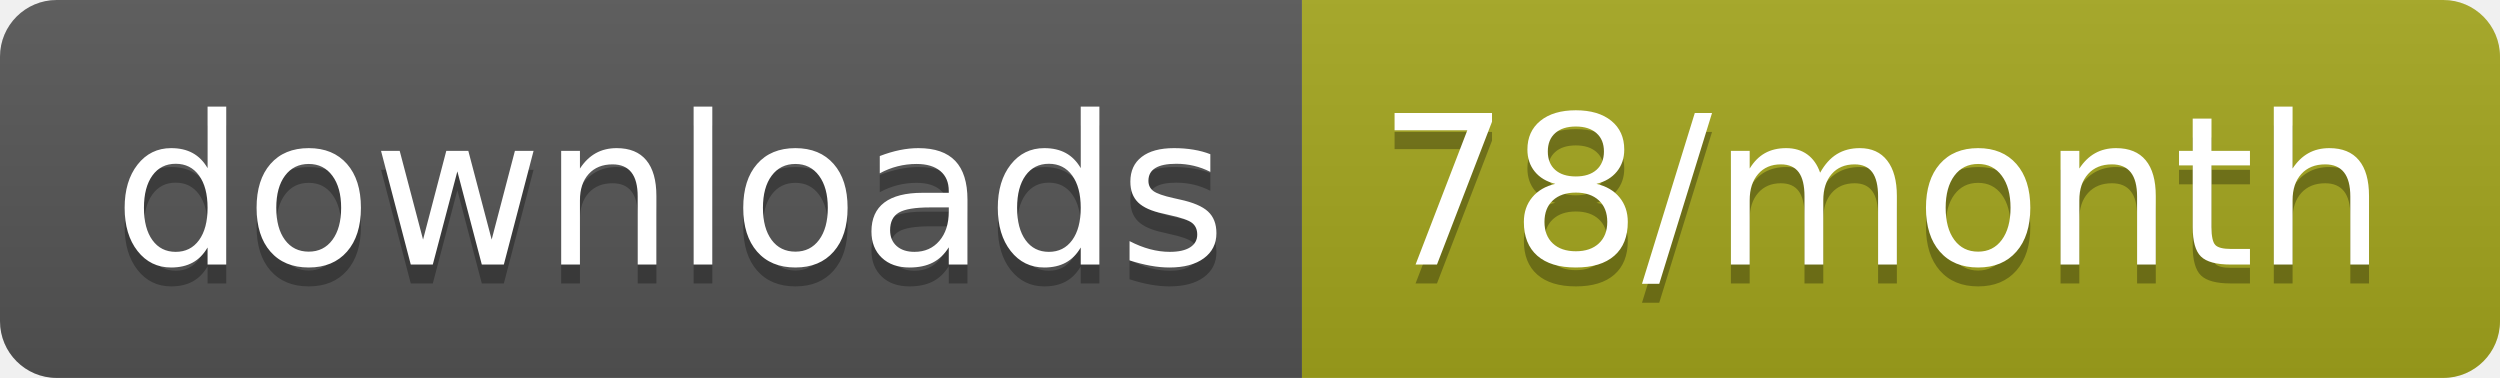
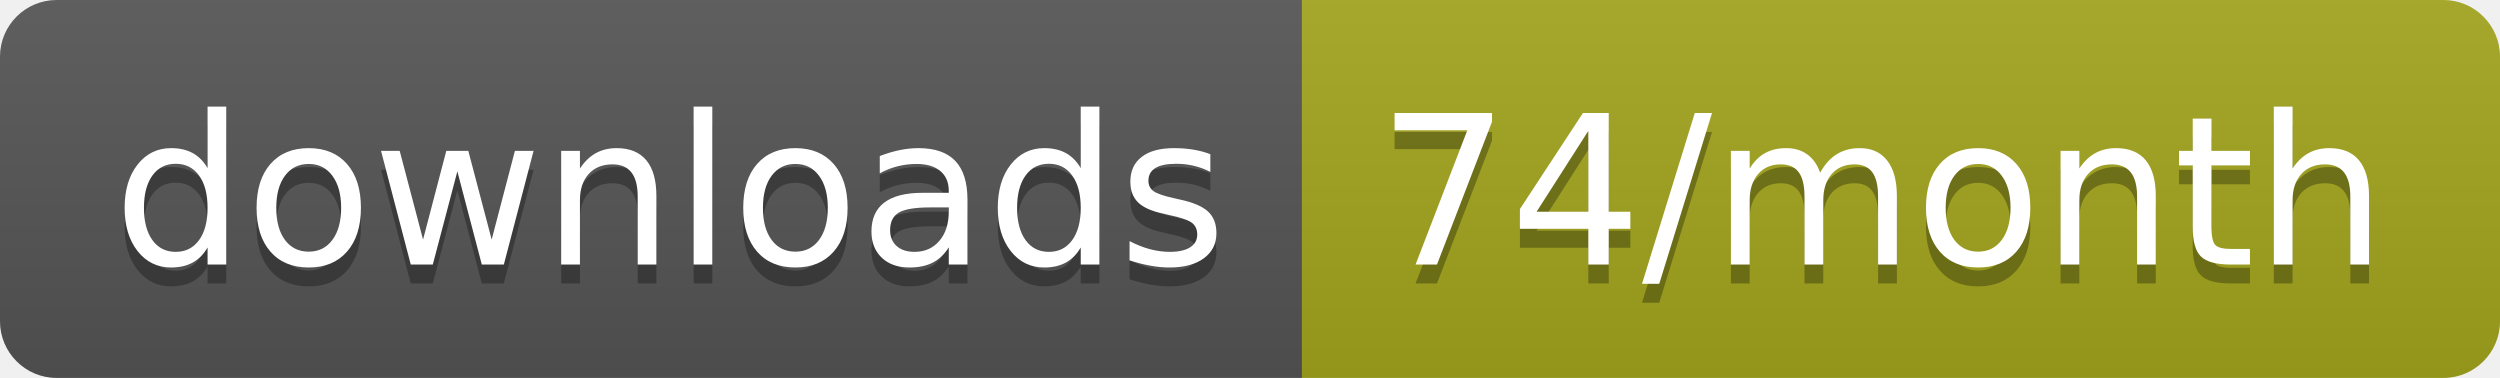
<svg xmlns="http://www.w3.org/2000/svg" width="132.3" height="20">
  <linearGradient id="smooth" x2="0" y2="100%">
    <stop offset="0" stop-color="#bbb" stop-opacity=".1" />
    <stop offset="1" stop-opacity=".1" />
  </linearGradient>
  <clipPath id="round">
    <rect width="132.3" height="20" rx="3" fill="#fff" />
  </clipPath>
  <g clip-path="url(#round)">
    <rect width="68.9" height="20" fill="#555" />
    <rect x="68.9" width="63.4" height="20" fill="#a4a61d" />
    <rect width="132.3" height="20" fill="url(#smooth)" />
  </g>
  <g fill="#fff" text-anchor="middle" font-family="DejaVu Sans,Verdana,Geneva,sans-serif" font-size="110">
    <text x="354.5" y="150" fill="#010101" fill-opacity=".3" transform="scale(0.1)" textLength="589.0" lengthAdjust="spacing">downloads</text>
    <text x="354.5" y="140" transform="scale(0.1)" textLength="589.0" lengthAdjust="spacing">downloads</text>
-     <text x="996" y="150" fill="#010101" fill-opacity=".3" transform="scale(0.1)" textLength="534.0" lengthAdjust="spacing">78/month</text>
-     <text x="996" y="140" transform="scale(0.1)" textLength="534.0" lengthAdjust="spacing">78/month</text>
+     <text x="996" y="150" fill="#010101" fill-opacity=".3" transform="scale(0.1)" textLength="534.0" lengthAdjust="spacing">74/month</text>
+     <text x="996" y="140" transform="scale(0.1)" textLength="534.0" lengthAdjust="spacing">74/month</text>
  </g>
</svg>
